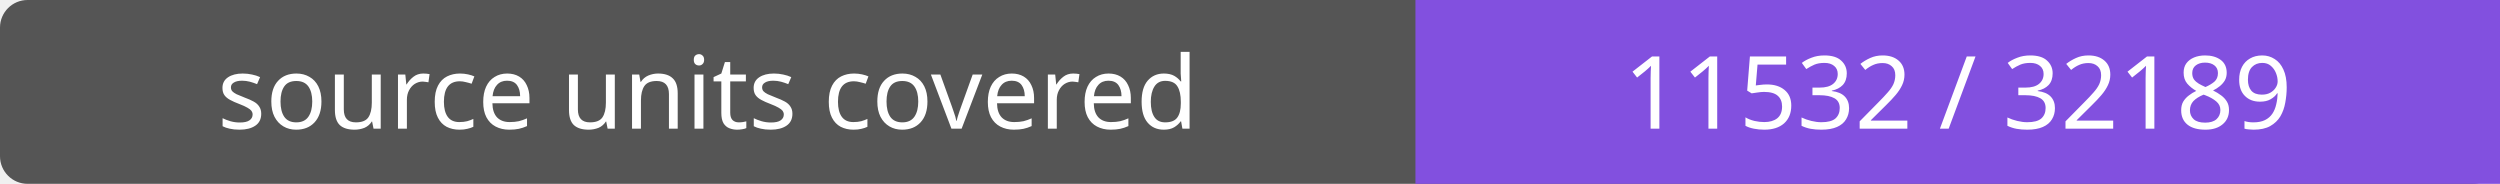
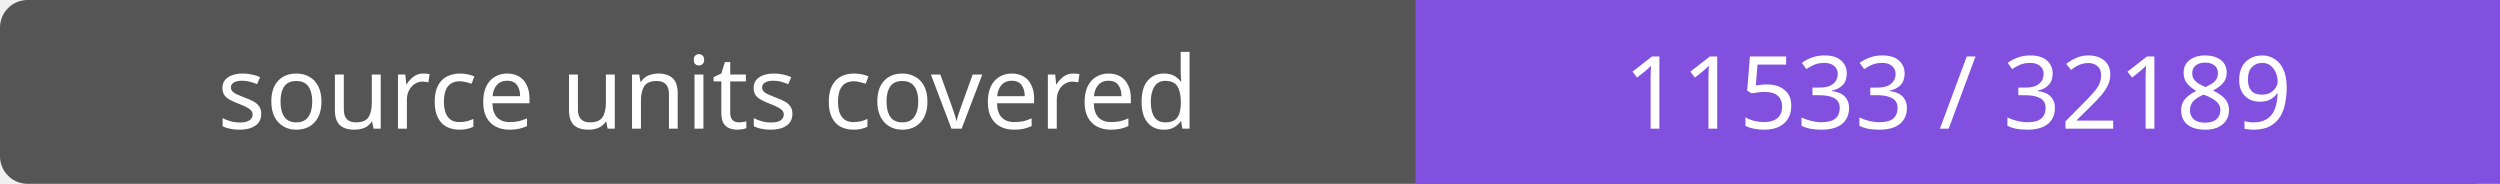
- <svg xmlns="http://www.w3.org/2000/svg" width="272" height="20" role="img" aria-label="source units covered: 11532 / 32189">
+ <svg xmlns="http://www.w3.org/2000/svg" width="272" height="20" role="img" aria-label="source units covered: 11533 / 32189">
  <rect width="272" height="20" rx="3" fill="#555" />
  <path fill="#8250df" d="M154 0h118v20H154z" />
  <g fill="#fff" text-anchor="middle" font-family="Verdana,sans-serif" font-size="11">
    <text x="77.0" y="14">source units covered</text>
-     <text x="213.0" y="14">11532 / 32189</text>
+     <text x="213.0" y="14">11533 / 32189</text>
  </g>
</svg>
